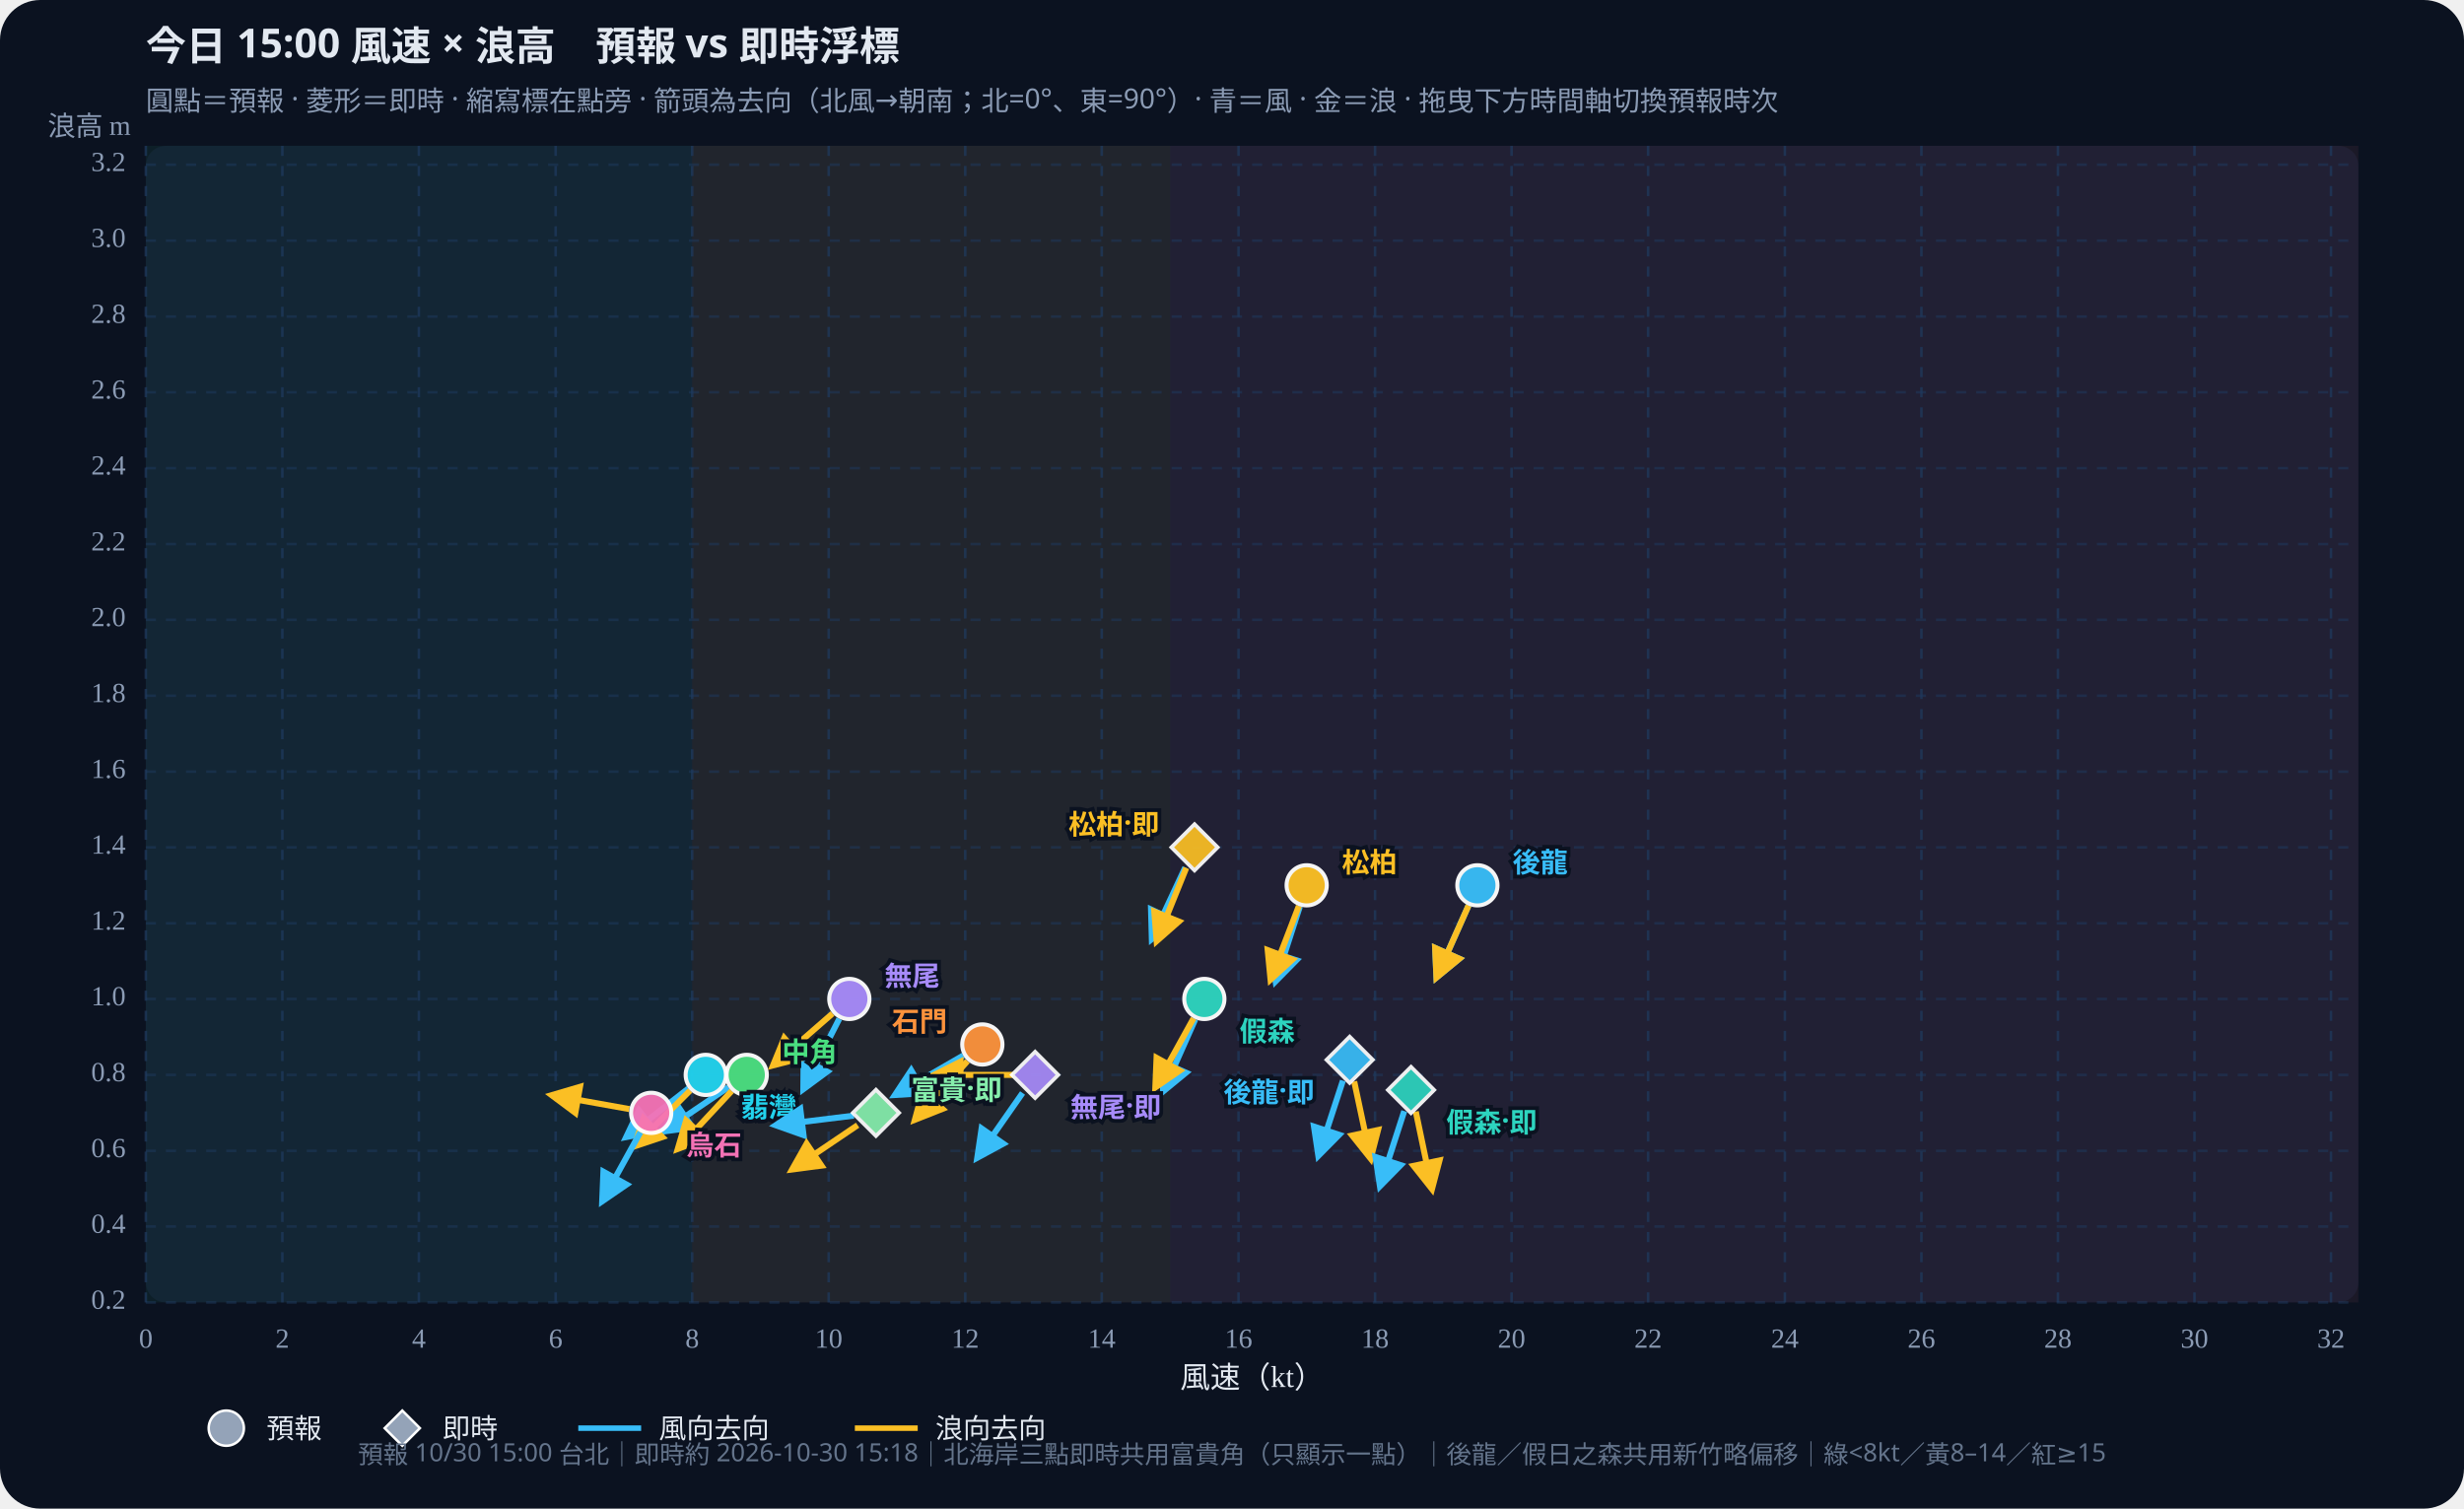
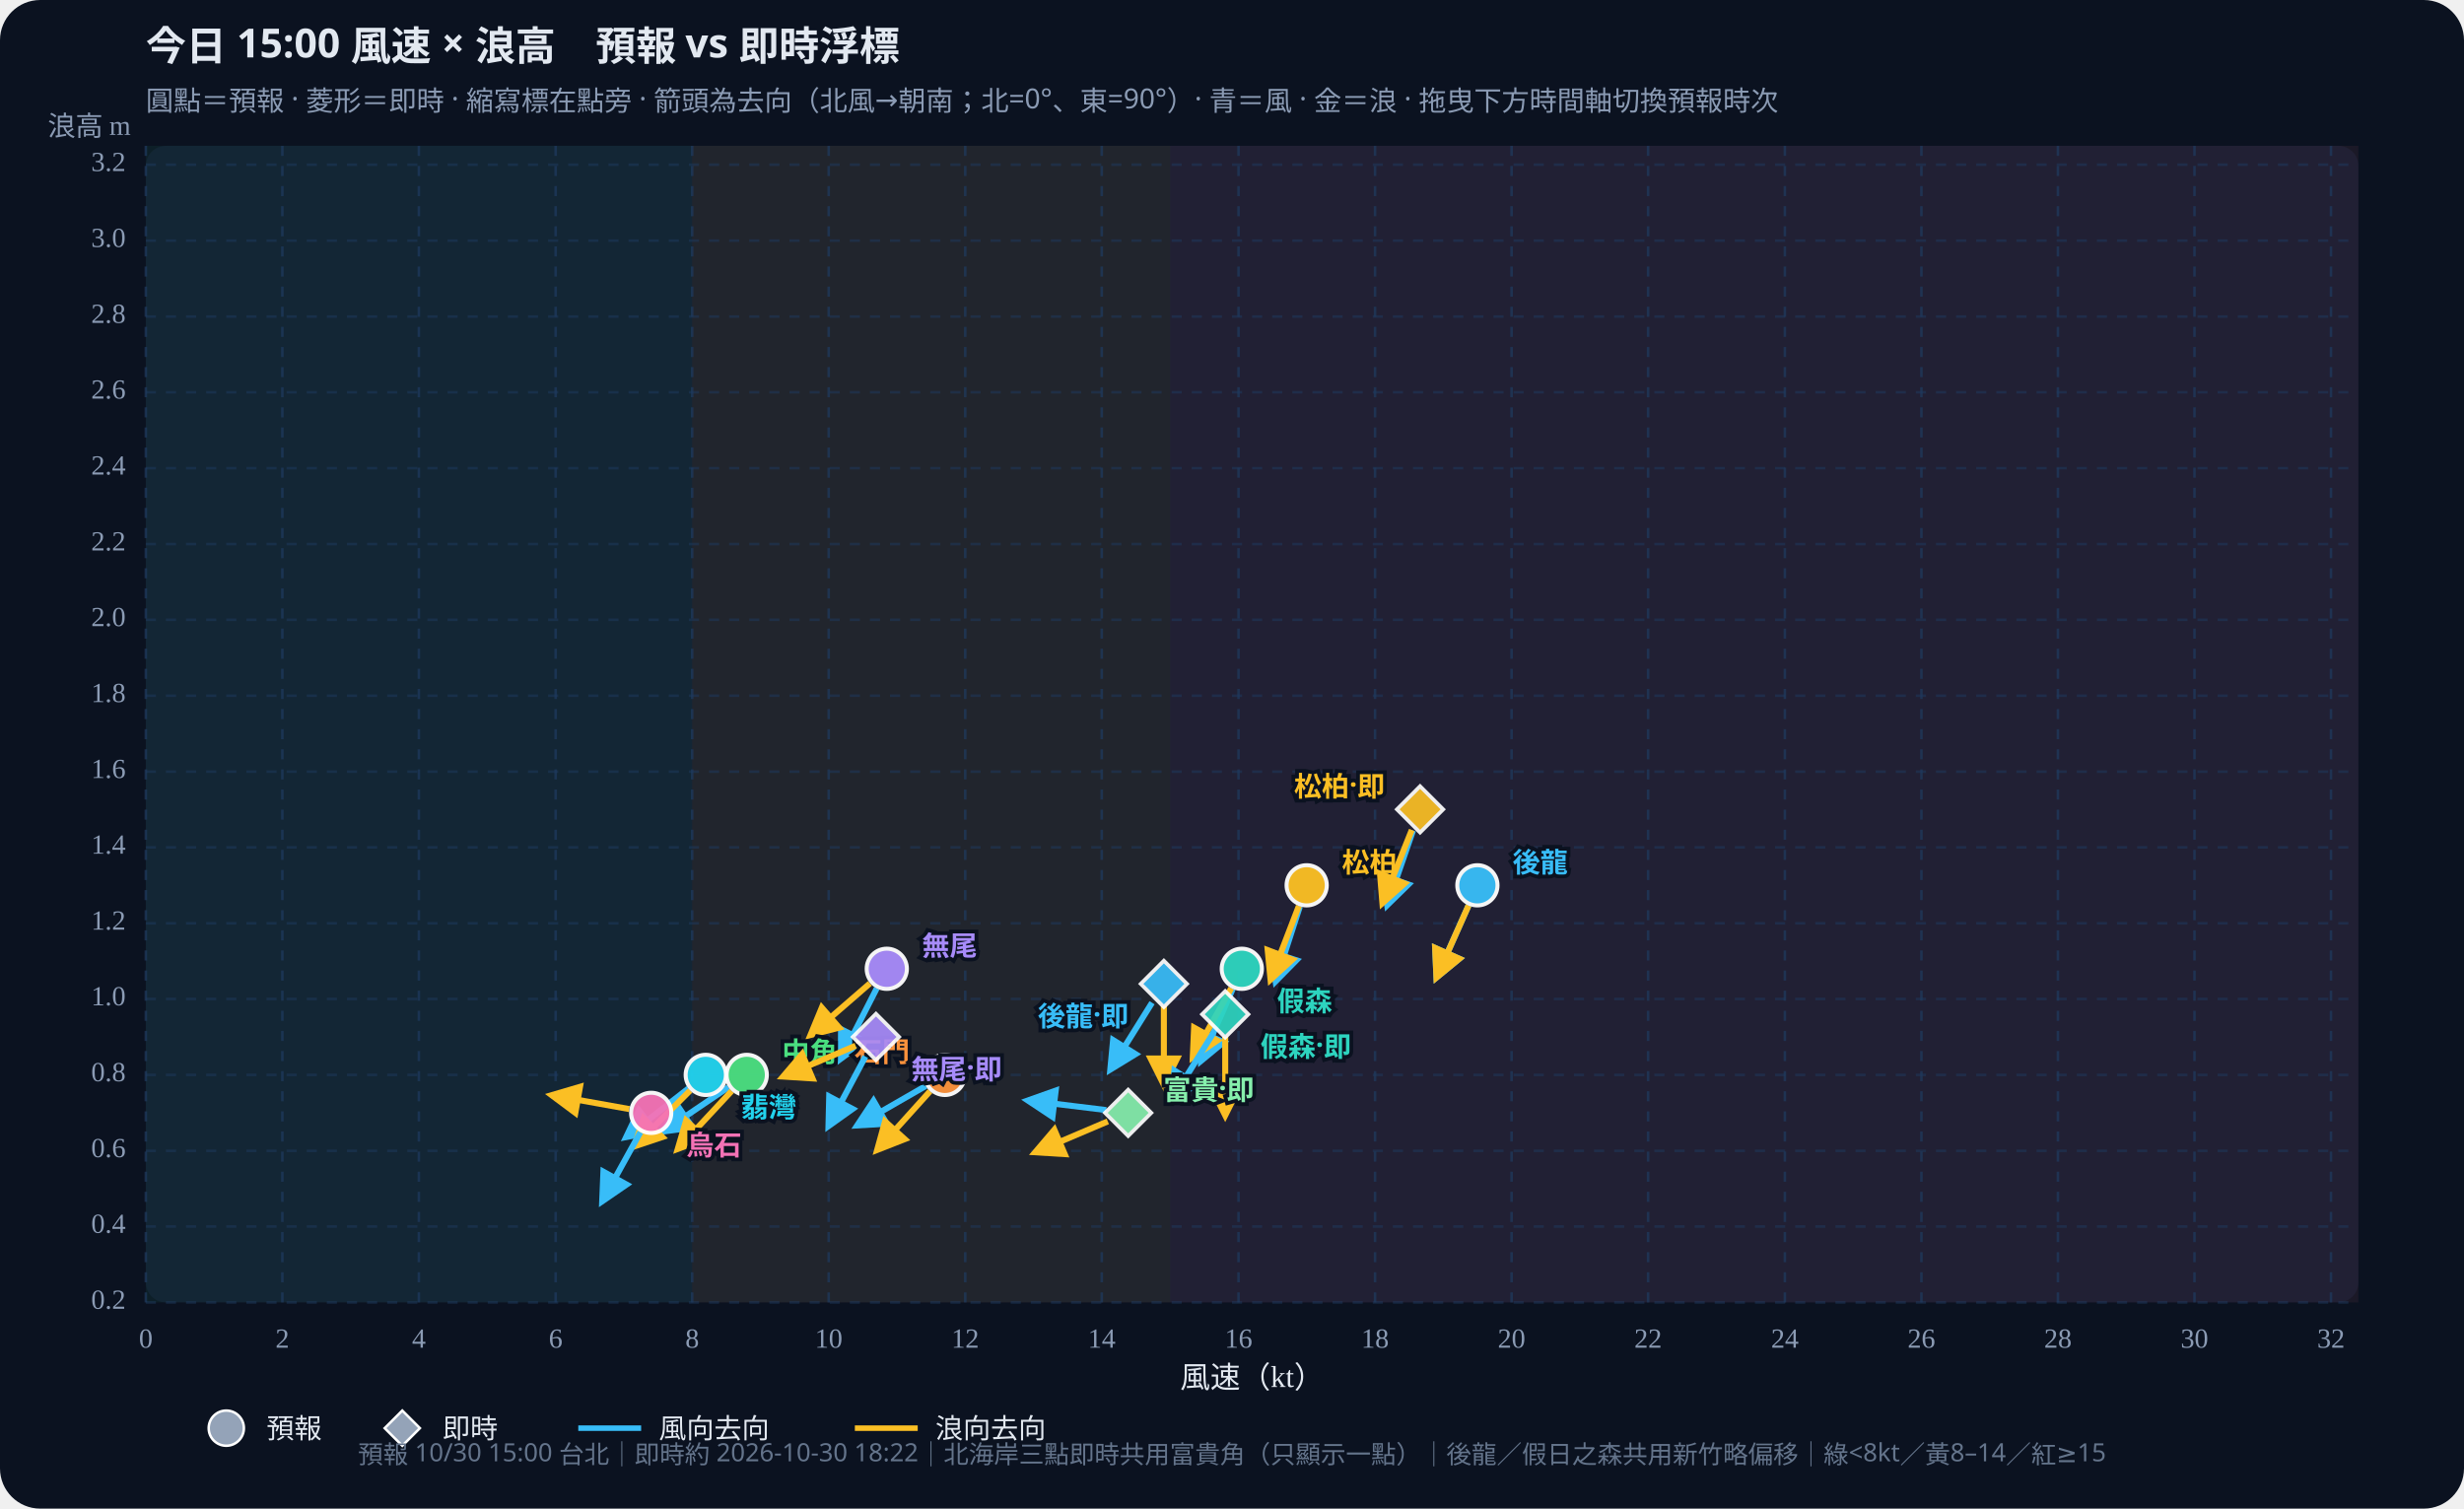
<svg xmlns="http://www.w3.org/2000/svg" id="wws-svg" viewBox="0 0 980 600" role="img" aria-label="風速與浪高散佈圖，可拖曳時間軸切換預報時次" style="width:100%;height:auto;display:block">
  <rect width="980" height="600" fill="#0b1220" rx="16" />
  <rect x="58" y="58" width="880" height="460" fill="#111a2e" rx="8" />
  <rect x="58.0" y="58" width="217.3" height="460" fill="#34d399" opacity="0.07" />
  <rect x="275.3" y="58" width="190.1" height="460" fill="#fbbf24" opacity="0.07" />
  <rect x="465.4" y="58" width="472.6" height="460" fill="#fb7185" opacity="0.07" />
  <defs>
    <marker id="arrow-38bdf8" viewBox="0 0 10 10" refX="8" refY="5" markerWidth="6" markerHeight="6" orient="auto-start-reverse">
      <path d="M0,0 L10,5 L0,10 z" fill="#38bdf8" />
    </marker>
    <marker id="arrow-fbbf24" viewBox="0 0 10 10" refX="8" refY="5" markerWidth="6" markerHeight="6" orient="auto-start-reverse">
      <path d="M0,0 L10,5 L0,10 z" fill="#fbbf24" />
    </marker>
  </defs>
  <text id="wws-title" x="58" y="24" fill="#e2e8f0" font-size="16" font-weight="700" font-family="Noto Sans TC,system-ui,sans-serif">今日 15:00 風速 × 浪高　預報 vs 即時浮標</text>
  <text x="58" y="44" fill="#8b9bb4" font-size="11" font-family="Noto Sans TC,system-ui,sans-serif">圓點＝預報 · 菱形＝即時 · 縮寫標在點旁 · 箭頭為去向（北風→朝南；北=0°、東=90°）· 青＝風 · 金＝浪 · 拖曳下方時間軸切換預報時次</text>
  <line x1="58.0" y1="58" x2="58.0" y2="518" stroke="#1e3a5f" stroke-dasharray="4 4" opacity="0.7" />
  <text x="58.0" y="536" text-anchor="middle" fill="#8b9bb4" font-size="11">0</text>
  <line x1="112.3" y1="58" x2="112.3" y2="518" stroke="#1e3a5f" stroke-dasharray="4 4" opacity="0.7" />
  <text x="112.3" y="536" text-anchor="middle" fill="#8b9bb4" font-size="11">2</text>
  <line x1="166.6" y1="58" x2="166.6" y2="518" stroke="#1e3a5f" stroke-dasharray="4 4" opacity="0.7" />
  <text x="166.6" y="536" text-anchor="middle" fill="#8b9bb4" font-size="11">4</text>
  <line x1="221.0" y1="58" x2="221.0" y2="518" stroke="#1e3a5f" stroke-dasharray="4 4" opacity="0.7" />
  <text x="221.0" y="536" text-anchor="middle" fill="#8b9bb4" font-size="11">6</text>
  <line x1="275.3" y1="58" x2="275.3" y2="518" stroke="#1e3a5f" stroke-dasharray="4 4" opacity="0.7" />
  <text x="275.3" y="536" text-anchor="middle" fill="#8b9bb4" font-size="11">8</text>
  <line x1="329.6" y1="58" x2="329.6" y2="518" stroke="#1e3a5f" stroke-dasharray="4 4" opacity="0.7" />
  <text x="329.6" y="536" text-anchor="middle" fill="#8b9bb4" font-size="11">10</text>
  <line x1="383.9" y1="58" x2="383.9" y2="518" stroke="#1e3a5f" stroke-dasharray="4 4" opacity="0.7" />
  <text x="383.9" y="536" text-anchor="middle" fill="#8b9bb4" font-size="11">12</text>
  <line x1="438.2" y1="58" x2="438.2" y2="518" stroke="#1e3a5f" stroke-dasharray="4 4" opacity="0.7" />
  <text x="438.2" y="536" text-anchor="middle" fill="#8b9bb4" font-size="11">14</text>
  <line x1="492.6" y1="58" x2="492.6" y2="518" stroke="#1e3a5f" stroke-dasharray="4 4" opacity="0.7" />
  <text x="492.6" y="536" text-anchor="middle" fill="#8b9bb4" font-size="11">16</text>
  <line x1="546.9" y1="58" x2="546.9" y2="518" stroke="#1e3a5f" stroke-dasharray="4 4" opacity="0.7" />
  <text x="546.9" y="536" text-anchor="middle" fill="#8b9bb4" font-size="11">18</text>
  <line x1="601.2" y1="58" x2="601.2" y2="518" stroke="#1e3a5f" stroke-dasharray="4 4" opacity="0.7" />
  <text x="601.2" y="536" text-anchor="middle" fill="#8b9bb4" font-size="11">20</text>
  <line x1="655.5" y1="58" x2="655.5" y2="518" stroke="#1e3a5f" stroke-dasharray="4 4" opacity="0.7" />
  <text x="655.5" y="536" text-anchor="middle" fill="#8b9bb4" font-size="11">22</text>
  <line x1="709.9" y1="58" x2="709.9" y2="518" stroke="#1e3a5f" stroke-dasharray="4 4" opacity="0.7" />
  <text x="709.9" y="536" text-anchor="middle" fill="#8b9bb4" font-size="11">24</text>
  <line x1="764.2" y1="58" x2="764.2" y2="518" stroke="#1e3a5f" stroke-dasharray="4 4" opacity="0.7" />
  <text x="764.2" y="536" text-anchor="middle" fill="#8b9bb4" font-size="11">26</text>
  <line x1="818.5" y1="58" x2="818.5" y2="518" stroke="#1e3a5f" stroke-dasharray="4 4" opacity="0.7" />
  <text x="818.5" y="536" text-anchor="middle" fill="#8b9bb4" font-size="11">28</text>
  <line x1="872.8" y1="58" x2="872.8" y2="518" stroke="#1e3a5f" stroke-dasharray="4 4" opacity="0.7" />
  <text x="872.8" y="536" text-anchor="middle" fill="#8b9bb4" font-size="11">30</text>
  <line x1="927.1" y1="58" x2="927.1" y2="518" stroke="#1e3a5f" stroke-dasharray="4 4" opacity="0.7" />
  <text x="927.1" y="536" text-anchor="middle" fill="#8b9bb4" font-size="11">32</text>
  <line x1="58" y1="518.0" x2="938" y2="518.0" stroke="#1e3a5f" stroke-dasharray="4 4" opacity="0.5" />
  <text x="50" y="518.0" text-anchor="end" dominant-baseline="middle" fill="#8b9bb4" font-size="11">0.2</text>
  <line x1="58" y1="487.8" x2="938" y2="487.8" stroke="#1e3a5f" stroke-dasharray="4 4" opacity="0.5" />
  <text x="50" y="487.8" text-anchor="end" dominant-baseline="middle" fill="#8b9bb4" font-size="11">0.4</text>
  <line x1="58" y1="457.7" x2="938" y2="457.7" stroke="#1e3a5f" stroke-dasharray="4 4" opacity="0.5" />
  <text x="50" y="457.7" text-anchor="end" dominant-baseline="middle" fill="#8b9bb4" font-size="11">0.6</text>
  <line x1="58" y1="427.5" x2="938" y2="427.5" stroke="#1e3a5f" stroke-dasharray="4 4" opacity="0.5" />
  <text x="50" y="427.5" text-anchor="end" dominant-baseline="middle" fill="#8b9bb4" font-size="11">0.8</text>
  <line x1="58" y1="397.3" x2="938" y2="397.3" stroke="#1e3a5f" stroke-dasharray="4 4" opacity="0.5" />
  <text x="50" y="397.3" text-anchor="end" dominant-baseline="middle" fill="#8b9bb4" font-size="11">1.0</text>
  <line x1="58" y1="367.2" x2="938" y2="367.2" stroke="#1e3a5f" stroke-dasharray="4 4" opacity="0.5" />
  <text x="50" y="367.2" text-anchor="end" dominant-baseline="middle" fill="#8b9bb4" font-size="11">1.2</text>
  <line x1="58" y1="337.0" x2="938" y2="337.0" stroke="#1e3a5f" stroke-dasharray="4 4" opacity="0.5" />
  <text x="50" y="337.0" text-anchor="end" dominant-baseline="middle" fill="#8b9bb4" font-size="11">1.4</text>
  <line x1="58" y1="306.9" x2="938" y2="306.9" stroke="#1e3a5f" stroke-dasharray="4 4" opacity="0.5" />
  <text x="50" y="306.9" text-anchor="end" dominant-baseline="middle" fill="#8b9bb4" font-size="11">1.6</text>
  <line x1="58" y1="276.7" x2="938" y2="276.7" stroke="#1e3a5f" stroke-dasharray="4 4" opacity="0.5" />
  <text x="50" y="276.7" text-anchor="end" dominant-baseline="middle" fill="#8b9bb4" font-size="11">1.8</text>
  <line x1="58" y1="246.5" x2="938" y2="246.5" stroke="#1e3a5f" stroke-dasharray="4 4" opacity="0.5" />
  <text x="50" y="246.5" text-anchor="end" dominant-baseline="middle" fill="#8b9bb4" font-size="11">2.0</text>
  <line x1="58" y1="216.4" x2="938" y2="216.4" stroke="#1e3a5f" stroke-dasharray="4 4" opacity="0.5" />
  <text x="50" y="216.4" text-anchor="end" dominant-baseline="middle" fill="#8b9bb4" font-size="11">2.2</text>
  <line x1="58" y1="186.2" x2="938" y2="186.2" stroke="#1e3a5f" stroke-dasharray="4 4" opacity="0.5" />
  <text x="50" y="186.2" text-anchor="end" dominant-baseline="middle" fill="#8b9bb4" font-size="11">2.4</text>
  <line x1="58" y1="156.0" x2="938" y2="156.0" stroke="#1e3a5f" stroke-dasharray="4 4" opacity="0.5" />
  <text x="50" y="156.0" text-anchor="end" dominant-baseline="middle" fill="#8b9bb4" font-size="11">2.6</text>
  <line x1="58" y1="125.9" x2="938" y2="125.9" stroke="#1e3a5f" stroke-dasharray="4 4" opacity="0.5" />
  <text x="50" y="125.9" text-anchor="end" dominant-baseline="middle" fill="#8b9bb4" font-size="11">2.8</text>
  <line x1="58" y1="95.7" x2="938" y2="95.7" stroke="#1e3a5f" stroke-dasharray="4 4" opacity="0.5" />
  <text x="50" y="95.7" text-anchor="end" dominant-baseline="middle" fill="#8b9bb4" font-size="11">3.0</text>
  <line x1="58" y1="65.5" x2="938" y2="65.5" stroke="#1e3a5f" stroke-dasharray="4 4" opacity="0.5" />
  <text x="50" y="65.5" text-anchor="end" dominant-baseline="middle" fill="#8b9bb4" font-size="11">3.2</text>
  <text x="498" y="552" text-anchor="middle" fill="#e2e8f0" font-size="12">風速（kt）</text>
  <text x="52" y="54" text-anchor="end" fill="#8b9bb4" font-size="11">浪高 m</text>
  <g id="wws-forecast-layer">
    <line x1="584.1" y1="360.1" x2="571.4" y2="388.6" stroke="#38bdf8" stroke-width="2.4" marker-end="url(#arrow-38bdf8)" />
    <line x1="584.1" y1="360.1" x2="571.4" y2="388.6" stroke="#fbbf24" stroke-width="2.4" marker-end="url(#arrow-fbbf24)" />
    <circle cx="587.6" cy="352.1" r="8.0" fill="#38bdf8" stroke="#fff" stroke-width="1.6" opacity="0.95" />
-     <line x1="475.4" y1="405.4" x2="462.7" y2="433.9" stroke="#38bdf8" stroke-width="2.4" marker-end="url(#arrow-38bdf8)" />
-     <line x1="474.7" y1="405.0" x2="459.6" y2="432.3" stroke="#fbbf24" stroke-width="2.4" marker-end="url(#arrow-fbbf24)" />
-     <circle cx="479.0" cy="397.3" r="8.0" fill="#2dd4bf" stroke="#fff" stroke-width="1.6" opacity="0.95" />
+     <line x1="490.3" y1="393.3" x2="477.7" y2="421.8" stroke="#38bdf8" stroke-width="2.4" marker-end="url(#arrow-38bdf8)" />
+     <line x1="489.7" y1="393.0" x2="474.5" y2="420.3" stroke="#fbbf24" stroke-width="2.4" marker-end="url(#arrow-fbbf24)" />
+     <circle cx="493.9" cy="385.3" r="8.0" fill="#2dd4bf" stroke="#fff" stroke-width="1.6" opacity="0.95" />
    <line x1="517.0" y1="360.5" x2="507.4" y2="390.1" stroke="#38bdf8" stroke-width="2.4" marker-end="url(#arrow-38bdf8)" />
    <line x1="516.6" y1="360.3" x2="505.4" y2="389.4" stroke="#fbbf24" stroke-width="2.4" marker-end="url(#arrow-fbbf24)" />
    <circle cx="519.7" cy="352.1" r="8.0" fill="#fbbf24" stroke="#fff" stroke-width="1.6" opacity="0.95" />
    <line x1="289.7" y1="432.4" x2="263.9" y2="449.9" stroke="#38bdf8" stroke-width="2.4" marker-end="url(#arrow-38bdf8)" />
    <line x1="291.0" y1="433.9" x2="269.7" y2="456.8" stroke="#fbbf24" stroke-width="2.4" marker-end="url(#arrow-fbbf24)" />
    <circle cx="297.0" cy="427.5" r="8.0" fill="#4ade80" stroke="#fff" stroke-width="1.6" opacity="0.95" />
    <line x1="273.8" y1="432.9" x2="249.2" y2="452.1" stroke="#38bdf8" stroke-width="2.4" marker-end="url(#arrow-38bdf8)" />
    <line x1="274.5" y1="433.7" x2="252.4" y2="455.8" stroke="#fbbf24" stroke-width="2.4" marker-end="url(#arrow-fbbf24)" />
    <circle cx="280.7" cy="427.5" r="8.0" fill="#22d3ee" stroke="#fff" stroke-width="1.6" opacity="0.95" />
-     <line x1="383.1" y1="419.8" x2="356.1" y2="435.4" stroke="#38bdf8" stroke-width="2.4" marker-end="url(#arrow-38bdf8)" />
-     <line x1="384.8" y1="422.0" x2="364.0" y2="445.2" stroke="#fbbf24" stroke-width="2.4" marker-end="url(#arrow-fbbf24)" />
-     <circle cx="390.7" cy="415.4" r="8.0" fill="#fb923c" stroke="#fff" stroke-width="1.6" opacity="0.95" />
-     <line x1="333.8" y1="405.2" x2="319.6" y2="433.0" stroke="#38bdf8" stroke-width="2.4" marker-end="url(#arrow-38bdf8)" />
-     <line x1="331.1" y1="403.1" x2="307.6" y2="423.6" stroke="#fbbf24" stroke-width="2.4" marker-end="url(#arrow-fbbf24)" />
-     <circle cx="337.8" cy="397.3" r="8.0" fill="#a78bfa" stroke="#fff" stroke-width="1.6" opacity="0.95" />
+     <line x1="368.2" y1="431.9" x2="341.1" y2="447.5" stroke="#38bdf8" stroke-width="2.4" marker-end="url(#arrow-38bdf8)" />
+     <line x1="369.9" y1="434.0" x2="349.0" y2="457.2" stroke="#fbbf24" stroke-width="2.4" marker-end="url(#arrow-fbbf24)" />
+     <circle cx="375.8" cy="427.5" r="8.0" fill="#fb923c" stroke="#fff" stroke-width="1.6" opacity="0.95" />
+     <line x1="348.7" y1="393.1" x2="334.5" y2="420.9" stroke="#38bdf8" stroke-width="2.4" marker-end="url(#arrow-38bdf8)" />
+     <line x1="346.0" y1="391.1" x2="322.5" y2="411.5" stroke="#fbbf24" stroke-width="2.4" marker-end="url(#arrow-fbbf24)" />
+     <circle cx="352.7" cy="385.3" r="8.0" fill="#a78bfa" stroke="#fff" stroke-width="1.6" opacity="0.95" />
    <line x1="254.7" y1="450.3" x2="239.6" y2="477.6" stroke="#38bdf8" stroke-width="2.4" marker-end="url(#arrow-38bdf8)" />
    <line x1="250.3" y1="441.1" x2="219.6" y2="435.6" stroke="#fbbf24" stroke-width="2.4" marker-end="url(#arrow-fbbf24)" />
    <circle cx="259.0" cy="442.6" r="8.0" fill="#f472b6" stroke="#fff" stroke-width="1.6" opacity="0.95" />
    <text x="601.6" y="342.1" text-anchor="start" dominant-baseline="central" fill="#38bdf8" font-size="11" font-weight="700" font-family="Noto Sans TC,system-ui,sans-serif" stroke="#0b1220" stroke-width="3" paint-order="stroke">後龍</text>
-     <text x="493.0" y="409.3" text-anchor="start" dominant-baseline="central" fill="#2dd4bf" font-size="11" font-weight="700" font-family="Noto Sans TC,system-ui,sans-serif" stroke="#0b1220" stroke-width="3" paint-order="stroke">假森</text>
+     <text x="507.9" y="397.3" text-anchor="start" dominant-baseline="central" fill="#2dd4bf" font-size="11" font-weight="700" font-family="Noto Sans TC,system-ui,sans-serif" stroke="#0b1220" stroke-width="3" paint-order="stroke">假森</text>
    <text x="533.7" y="342.1" text-anchor="start" dominant-baseline="central" fill="#fbbf24" font-size="11" font-weight="700" font-family="Noto Sans TC,system-ui,sans-serif" stroke="#0b1220" stroke-width="3" paint-order="stroke">松柏</text>
    <text x="311.0" y="417.5" text-anchor="start" dominant-baseline="central" fill="#4ade80" font-size="11" font-weight="700" font-family="Noto Sans TC,system-ui,sans-serif" stroke="#0b1220" stroke-width="3" paint-order="stroke">中角</text>
    <text x="294.7" y="439.5" text-anchor="start" dominant-baseline="central" fill="#22d3ee" font-size="11" font-weight="700" font-family="Noto Sans TC,system-ui,sans-serif" stroke="#0b1220" stroke-width="3" paint-order="stroke">翡灣</text>
-     <text x="376.7" y="405.4" text-anchor="end" dominant-baseline="central" fill="#fb923c" font-size="11" font-weight="700" font-family="Noto Sans TC,system-ui,sans-serif" stroke="#0b1220" stroke-width="3" paint-order="stroke">石門</text>
-     <text x="351.8" y="387.3" text-anchor="start" dominant-baseline="central" fill="#a78bfa" font-size="11" font-weight="700" font-family="Noto Sans TC,system-ui,sans-serif" stroke="#0b1220" stroke-width="3" paint-order="stroke">無尾</text>
+     <text x="361.8" y="417.5" text-anchor="end" dominant-baseline="central" fill="#fb923c" font-size="11" font-weight="700" font-family="Noto Sans TC,system-ui,sans-serif" stroke="#0b1220" stroke-width="3" paint-order="stroke">石門</text>
+     <text x="366.7" y="375.3" text-anchor="start" dominant-baseline="central" fill="#a78bfa" font-size="11" font-weight="700" font-family="Noto Sans TC,system-ui,sans-serif" stroke="#0b1220" stroke-width="3" paint-order="stroke">無尾</text>
    <text x="273.0" y="454.6" text-anchor="start" dominant-baseline="central" fill="#f472b6" font-size="11" font-weight="700" font-family="Noto Sans TC,system-ui,sans-serif" stroke="#0b1220" stroke-width="3" paint-order="stroke">烏石</text>
  </g>
  <g id="wws-live-layer">
-     <line x1="534.1" y1="429.8" x2="524.4" y2="459.5" stroke="#38bdf8" stroke-width="2.4" marker-end="url(#arrow-38bdf8)" />
-     <line x1="538.6" y1="430.1" x2="545.1" y2="460.6" stroke="#fbbf24" stroke-width="2.4" marker-end="url(#arrow-fbbf24)" />
-     <polygon points="536.8,412.3 546.0,421.5 536.8,430.7 527.6,421.5" fill="#38bdf8" stroke="#fff" stroke-width="1.5" opacity="0.92" />
-     <line x1="558.5" y1="441.9" x2="548.9" y2="471.6" stroke="#38bdf8" stroke-width="2.4" marker-end="url(#arrow-38bdf8)" />
-     <line x1="563.1" y1="442.1" x2="569.5" y2="472.7" stroke="#fbbf24" stroke-width="2.4" marker-end="url(#arrow-fbbf24)" />
-     <polygon points="561.2,424.3 570.4,433.5 561.2,442.7 552.0,433.5" fill="#2dd4bf" stroke="#fff" stroke-width="1.5" opacity="0.92" />
-     <line x1="471.4" y1="345.0" x2="458.2" y2="373.3" stroke="#38bdf8" stroke-width="2.4" marker-end="url(#arrow-38bdf8)" />
-     <line x1="471.8" y1="345.2" x2="460.1" y2="374.1" stroke="#fbbf24" stroke-width="2.4" marker-end="url(#arrow-fbbf24)" />
-     <polygon points="475.1,327.8 484.3,337.0 475.1,346.2 465.9,337.0" fill="#fbbf24" stroke="#fff" stroke-width="1.5" opacity="0.92" />
-     <line x1="339.6" y1="443.7" x2="308.7" y2="447.5" stroke="#38bdf8" stroke-width="2.4" marker-end="url(#arrow-38bdf8)" />
-     <line x1="341.1" y1="447.5" x2="315.2" y2="465.0" stroke="#fbbf24" stroke-width="2.4" marker-end="url(#arrow-fbbf24)" />
-     <polygon points="348.4,433.4 357.6,442.6 348.4,451.8 339.2,442.6" fill="#86efac" stroke="#fff" stroke-width="1.5" opacity="0.92" />
-     <line x1="406.7" y1="434.7" x2="388.8" y2="460.3" stroke="#38bdf8" stroke-width="2.4" marker-end="url(#arrow-38bdf8)" />
-     <line x1="402.9" y1="427.5" x2="371.7" y2="427.5" stroke="#fbbf24" stroke-width="2.4" marker-end="url(#arrow-fbbf24)" />
-     <polygon points="411.7,418.3 420.9,427.5 411.7,436.7 402.5,427.5" fill="#a78bfa" stroke="#fff" stroke-width="1.5" opacity="0.92" />
-     <text x="522.8" y="433.5" text-anchor="end" dominant-baseline="central" fill="#38bdf8" font-size="11" font-weight="700" font-family="Noto Sans TC,system-ui,sans-serif" stroke="#0b1220" stroke-width="3" paint-order="stroke">後龍·即</text>
-     <text x="575.2" y="445.5" text-anchor="start" dominant-baseline="central" fill="#2dd4bf" font-size="11" font-weight="700" font-family="Noto Sans TC,system-ui,sans-serif" stroke="#0b1220" stroke-width="3" paint-order="stroke">假森·即</text>
-     <text x="461.1" y="327.0" text-anchor="end" dominant-baseline="central" fill="#fbbf24" font-size="11" font-weight="700" font-family="Noto Sans TC,system-ui,sans-serif" stroke="#0b1220" stroke-width="3" paint-order="stroke">松柏·即</text>
-     <text x="362.4" y="432.6" text-anchor="start" dominant-baseline="central" fill="#86efac" font-size="11" font-weight="700" font-family="Noto Sans TC,system-ui,sans-serif" stroke="#0b1220" stroke-width="3" paint-order="stroke">富貴·即</text>
-     <text x="425.7" y="439.5" text-anchor="start" dominant-baseline="central" fill="#a78bfa" font-size="11" font-weight="700" font-family="Noto Sans TC,system-ui,sans-serif" stroke="#0b1220" stroke-width="3" paint-order="stroke">無尾·即</text>
+     <line x1="458.2" y1="398.8" x2="441.7" y2="425.2" stroke="#38bdf8" stroke-width="2.4" marker-end="url(#arrow-38bdf8)" />
+     <line x1="462.9" y1="400.1" x2="462.9" y2="431.3" stroke="#fbbf24" stroke-width="2.4" marker-end="url(#arrow-fbbf24)" />
+     <polygon points="462.9,382.1 472.1,391.3 462.9,400.5 453.7,391.3" fill="#38bdf8" stroke="#fff" stroke-width="1.5" opacity="0.92" />
+     <line x1="482.6" y1="410.8" x2="466.1" y2="437.3" stroke="#38bdf8" stroke-width="2.4" marker-end="url(#arrow-38bdf8)" />
+     <line x1="487.3" y1="412.2" x2="487.3" y2="443.4" stroke="#fbbf24" stroke-width="2.4" marker-end="url(#arrow-fbbf24)" />
+     <polygon points="487.3,394.2 496.5,403.4 487.3,412.6 478.1,403.4" fill="#2dd4bf" stroke="#fff" stroke-width="1.5" opacity="0.92" />
+     <line x1="562.0" y1="330.3" x2="551.8" y2="359.8" stroke="#38bdf8" stroke-width="2.4" marker-end="url(#arrow-38bdf8)" />
+     <line x1="561.5" y1="330.1" x2="549.9" y2="359.0" stroke="#fbbf24" stroke-width="2.4" marker-end="url(#arrow-fbbf24)" />
+     <polygon points="564.8,312.7 574.0,321.9 564.8,331.1 555.6,321.9" fill="#fbbf24" stroke="#fff" stroke-width="1.5" opacity="0.92" />
+     <line x1="440.0" y1="441.5" x2="409.0" y2="437.7" stroke="#38bdf8" stroke-width="2.4" marker-end="url(#arrow-38bdf8)" />
+     <line x1="440.6" y1="446.0" x2="411.9" y2="458.2" stroke="#fbbf24" stroke-width="2.4" marker-end="url(#arrow-fbbf24)" />
+     <polygon points="448.7,433.4 457.9,442.6 448.7,451.8 439.5,442.6" fill="#86efac" stroke="#fff" stroke-width="1.5" opacity="0.92" />
+     <line x1="344.2" y1="420.2" x2="329.6" y2="447.7" stroke="#38bdf8" stroke-width="2.4" marker-end="url(#arrow-38bdf8)" />
+     <line x1="340.3" y1="415.9" x2="311.6" y2="428.1" stroke="#fbbf24" stroke-width="2.4" marker-end="url(#arrow-fbbf24)" />
+     <polygon points="348.4,403.2 357.6,412.4 348.4,421.6 339.2,412.4" fill="#a78bfa" stroke="#fff" stroke-width="1.5" opacity="0.92" />
+     <text x="448.9" y="403.3" text-anchor="end" dominant-baseline="central" fill="#38bdf8" font-size="11" font-weight="700" font-family="Noto Sans TC,system-ui,sans-serif" stroke="#0b1220" stroke-width="3" paint-order="stroke">後龍·即</text>
+     <text x="501.3" y="415.4" text-anchor="start" dominant-baseline="central" fill="#2dd4bf" font-size="11" font-weight="700" font-family="Noto Sans TC,system-ui,sans-serif" stroke="#0b1220" stroke-width="3" paint-order="stroke">假森·即</text>
+     <text x="550.8" y="311.9" text-anchor="end" dominant-baseline="central" fill="#fbbf24" font-size="11" font-weight="700" font-family="Noto Sans TC,system-ui,sans-serif" stroke="#0b1220" stroke-width="3" paint-order="stroke">松柏·即</text>
+     <text x="462.7" y="432.6" text-anchor="start" dominant-baseline="central" fill="#86efac" font-size="11" font-weight="700" font-family="Noto Sans TC,system-ui,sans-serif" stroke="#0b1220" stroke-width="3" paint-order="stroke">富貴·即</text>
+     <text x="362.4" y="424.4" text-anchor="start" dominant-baseline="central" fill="#a78bfa" font-size="11" font-weight="700" font-family="Noto Sans TC,system-ui,sans-serif" stroke="#0b1220" stroke-width="3" paint-order="stroke">無尾·即</text>
  </g>
  <circle cx="90" cy="568" r="7" fill="#94a3b8" stroke="#fff" />
  <text x="106" y="572" fill="#e2e8f0" font-size="11" font-family="Noto Sans TC,system-ui,sans-serif">預報</text>
  <polygon points="160,561 167,568 160,575 153,568" fill="#94a3b8" stroke="#fff" />
  <text x="176" y="572" fill="#e2e8f0" font-size="11" font-family="Noto Sans TC,system-ui,sans-serif">即時</text>
  <line x1="230" y1="568" x2="255" y2="568" stroke="#38bdf8" stroke-width="2.2" />
  <text x="262" y="572" fill="#e2e8f0" font-size="11" font-family="Noto Sans TC,system-ui,sans-serif">風向去向</text>
  <line x1="340" y1="568" x2="365" y2="568" stroke="#fbbf24" stroke-width="2.2" />
  <text x="372" y="572" fill="#e2e8f0" font-size="11" font-family="Noto Sans TC,system-ui,sans-serif">浪向去向</text>
-   <text id="wws-foot" x="490" y="582" text-anchor="middle" fill="#64748b" font-size="10" font-family="Noto Sans TC,system-ui,sans-serif">預報 10/30 15:00 台北｜即時約 2026-10-30 15:18｜北海岸三點即時共用富貴角（只顯示一點）｜後龍／假日之森共用新竹略偏移｜綠&lt;8kt／黃8–14／紅≥15</text>
+   <text id="wws-foot" x="490" y="582" text-anchor="middle" fill="#64748b" font-size="10" font-family="Noto Sans TC,system-ui,sans-serif">預報 10/30 15:00 台北｜即時約 2026-10-30 18:22｜北海岸三點即時共用富貴角（只顯示一點）｜後龍／假日之森共用新竹略偏移｜綠&lt;8kt／黃8–14／紅≥15</text>
</svg>
